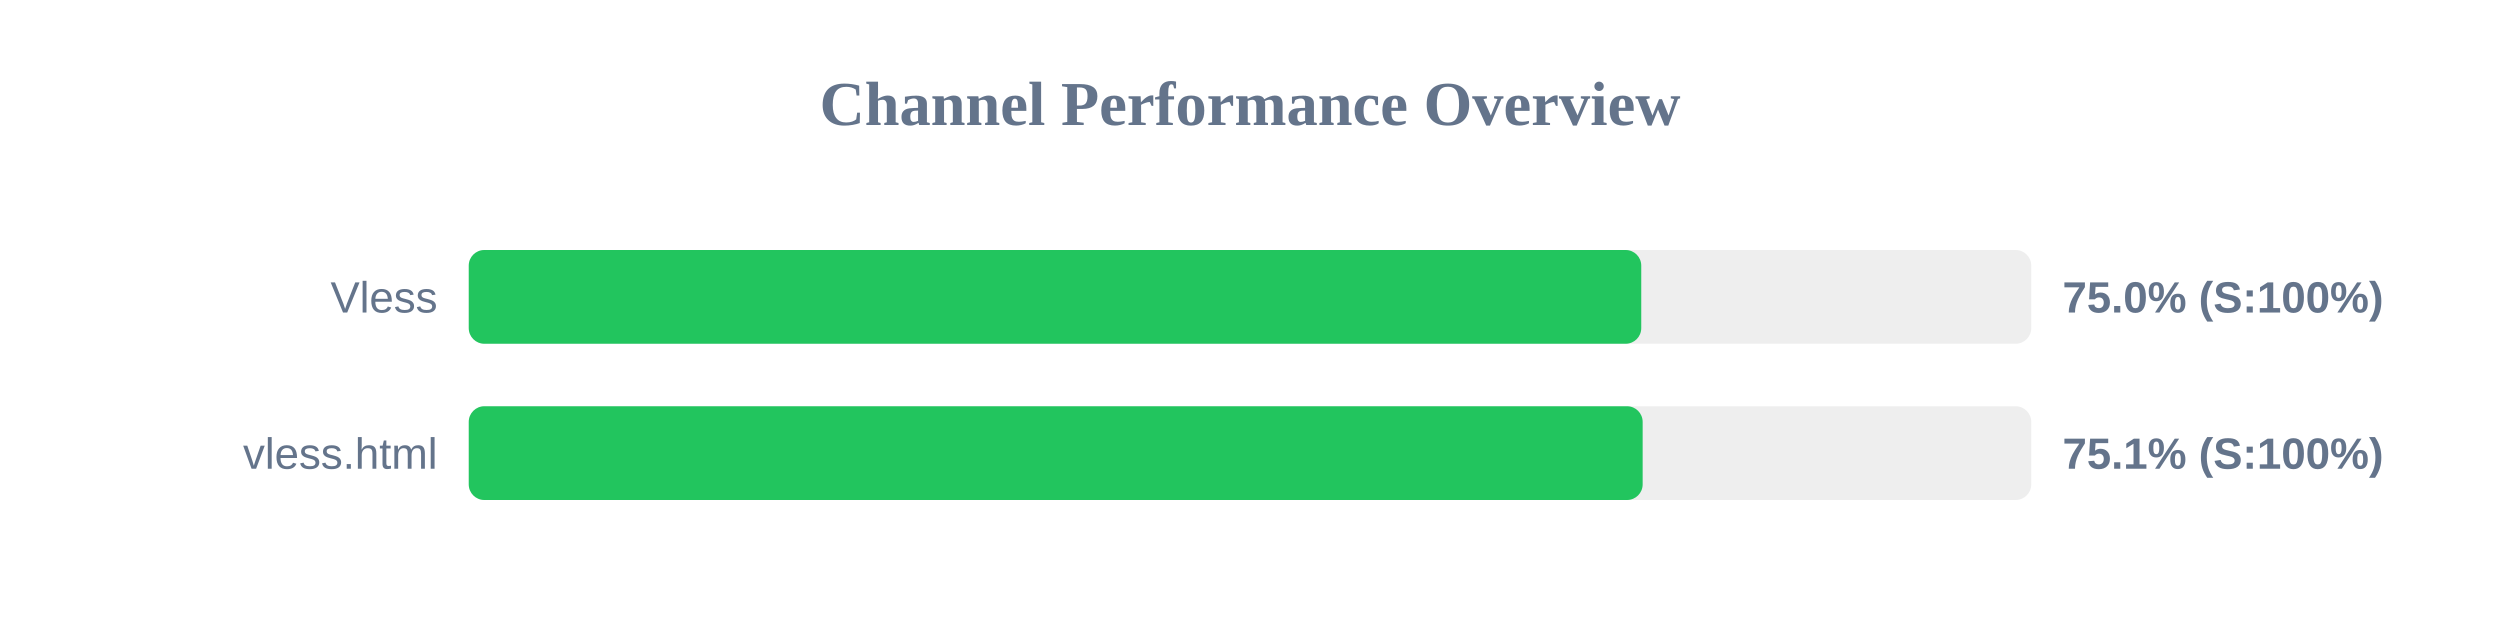
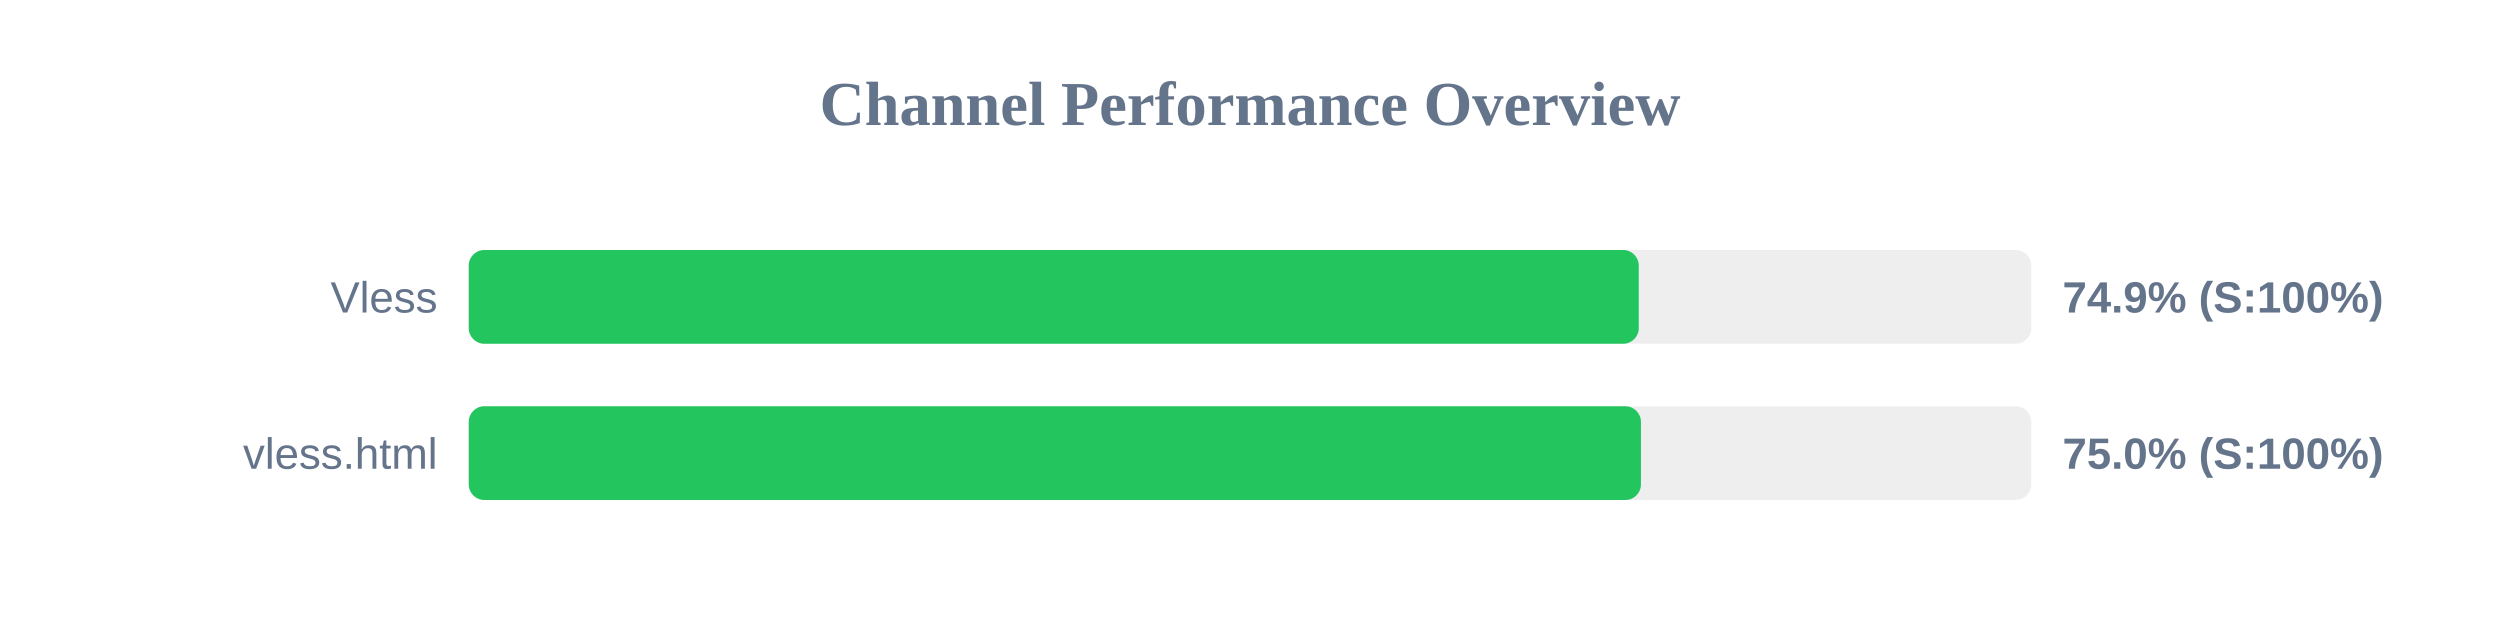
<svg xmlns="http://www.w3.org/2000/svg" width="800" height="200" version="1.1">
  <style>
        .row { font: 14px Arial; fill: #64748b; }
        .score { font: bold 14px Arial; fill: #64748b; }
    </style>
  <text x="400" y="40" text-anchor="middle" font-size="20px" font-weight="bold" fill="#64748b">Channel Performance Overview</text>
  <rect x="150" y="80" width="500" height="30" fill="#eee" rx="5" />
-   <rect x="150" y="80" width="375.2" height="30" fill="#22c55e" rx="5" />
+   <rect x="150" y="80" width="374.4" height="30" fill="#22c55e" rx="5" />
  <text x="140" y="100" text-anchor="end" class="row">Vless</text>
-   <text x="660" y="100" text-anchor="start" class="score">75.0% (S:100%)</text>
+   <text x="660" y="100" text-anchor="start" class="score">74.9% (S:100%)</text>
  <rect x="150" y="130" width="500" height="30" fill="#eee" rx="5" />
-   <rect x="150" y="130" width="375.65" height="30" fill="#22c55e" rx="5" />
+   <rect x="150" y="130" width="375.1" height="30" fill="#22c55e" rx="5" />
  <text x="140" y="150" text-anchor="end" class="row">vless.html</text>
-   <text x="660" y="150" text-anchor="start" class="score">75.1% (S:100%)</text>
+   <text x="660" y="150" text-anchor="start" class="score">75.0% (S:100%)</text>
</svg>
